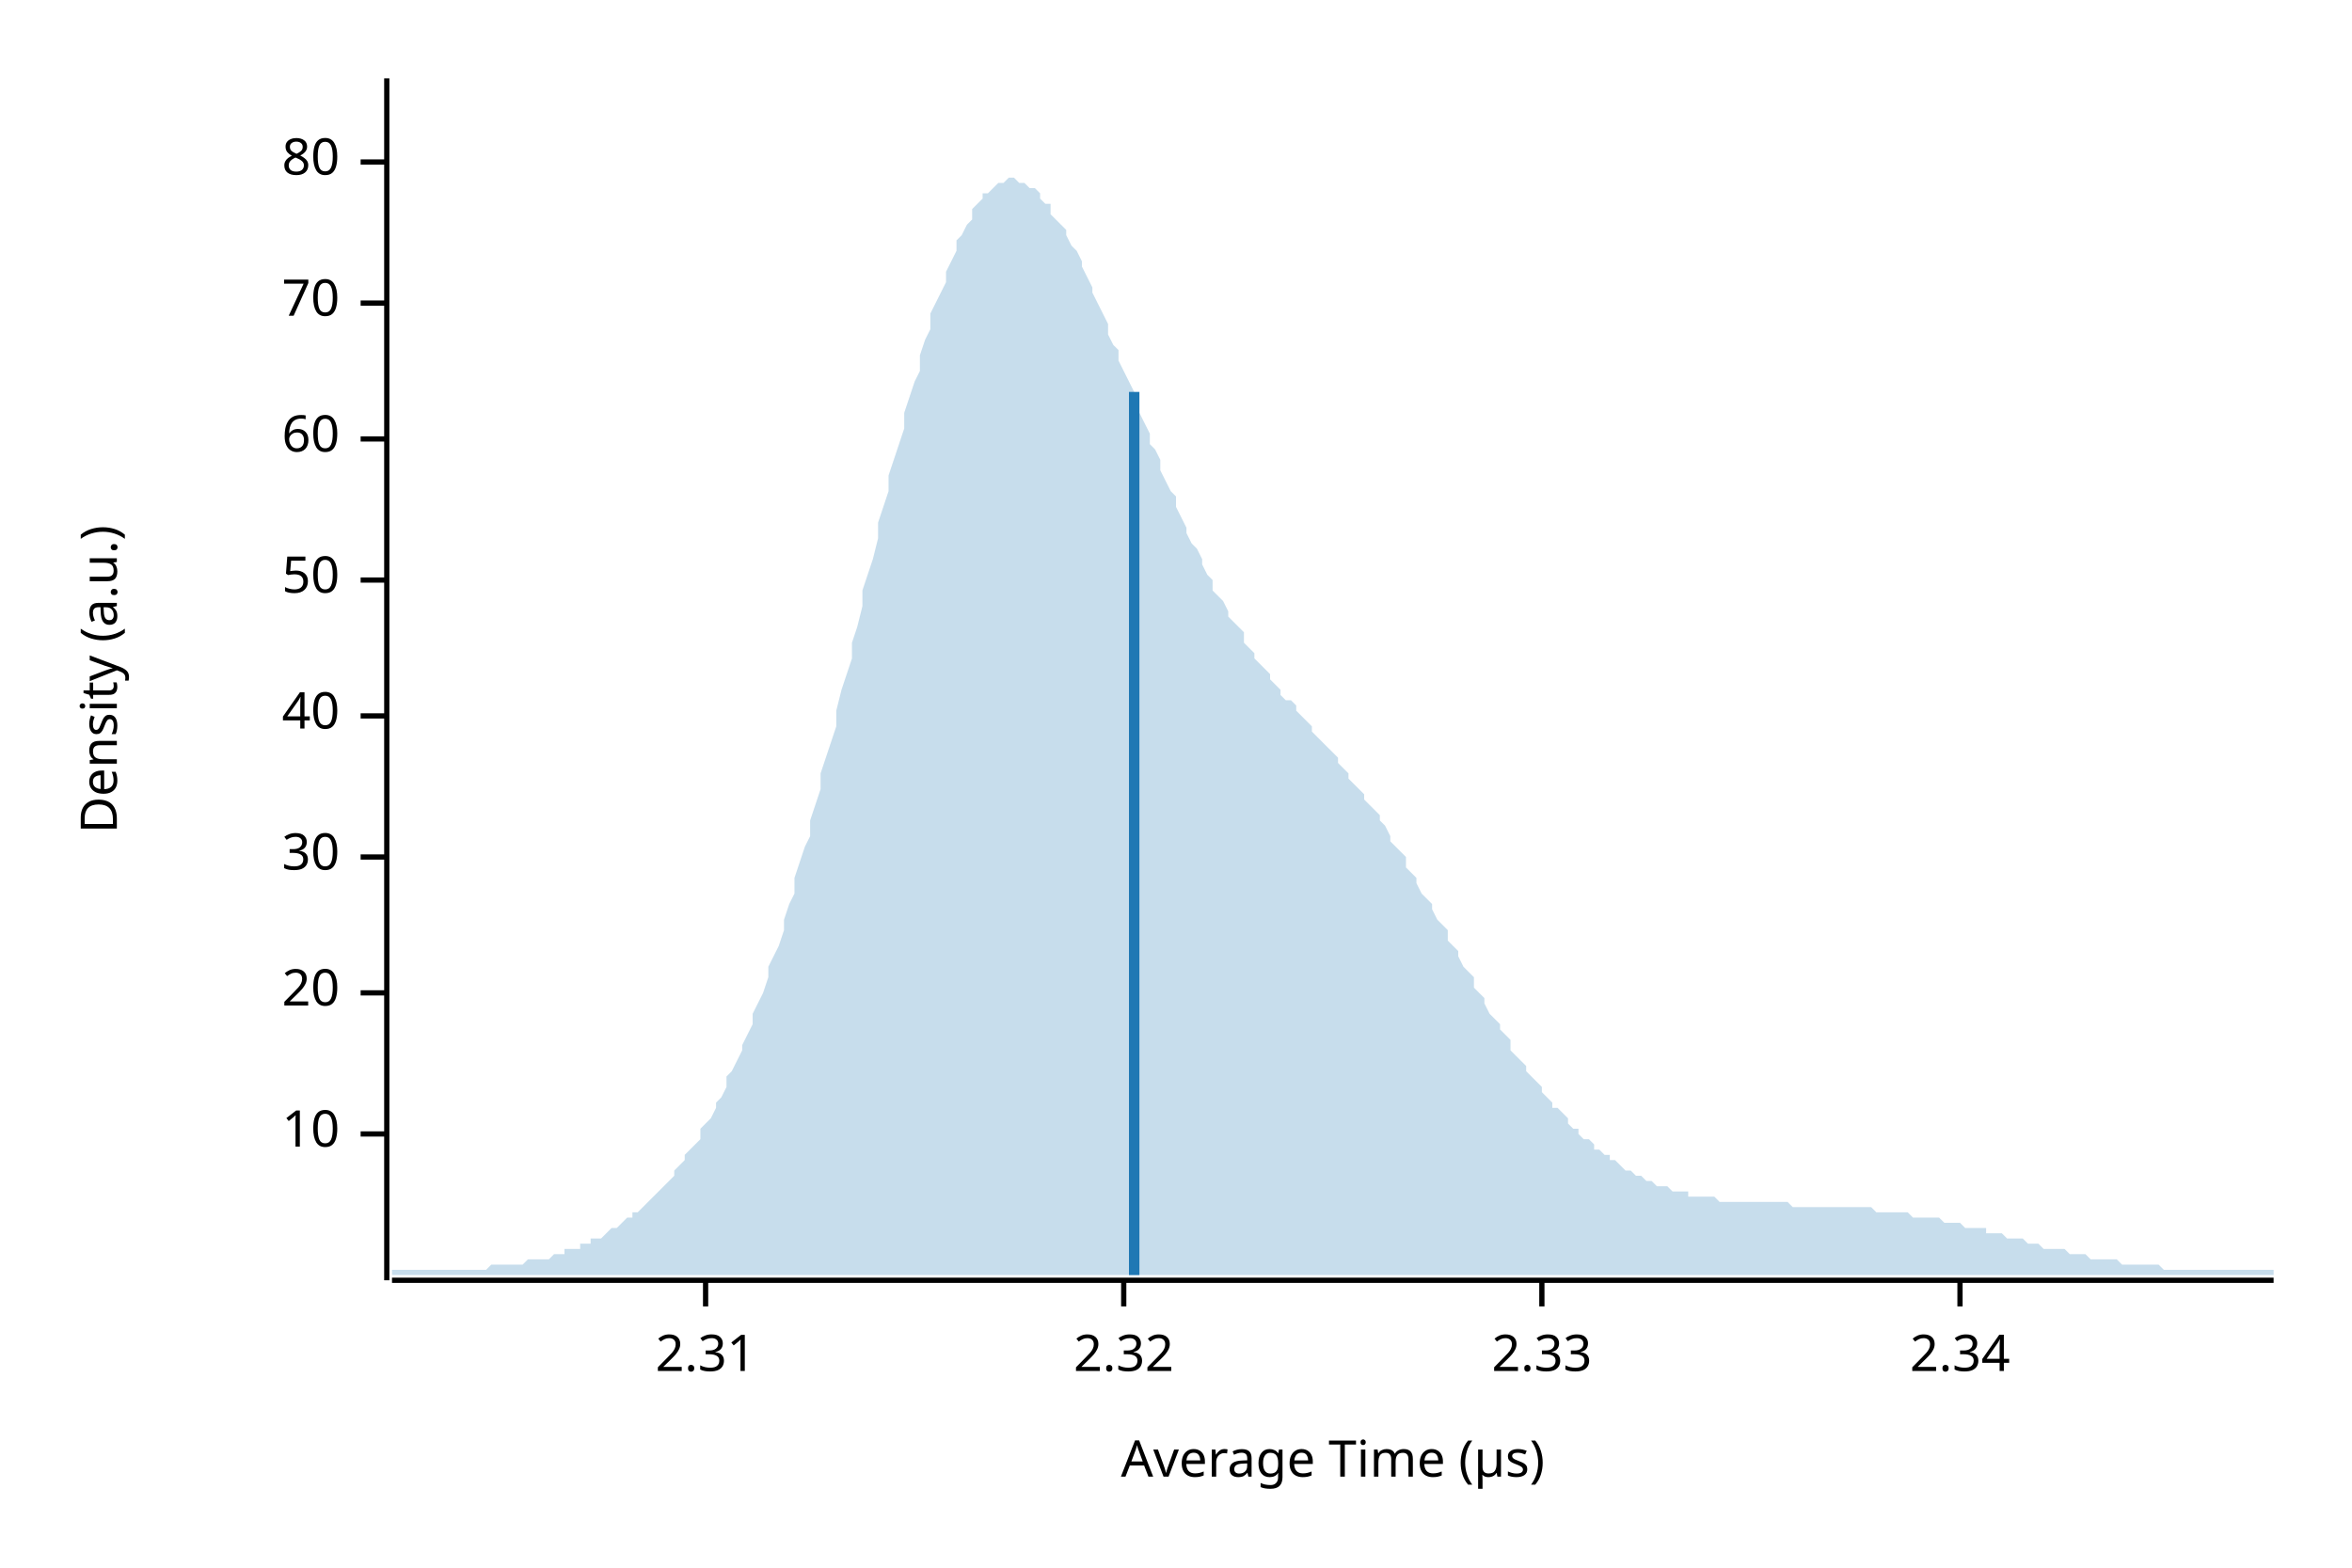
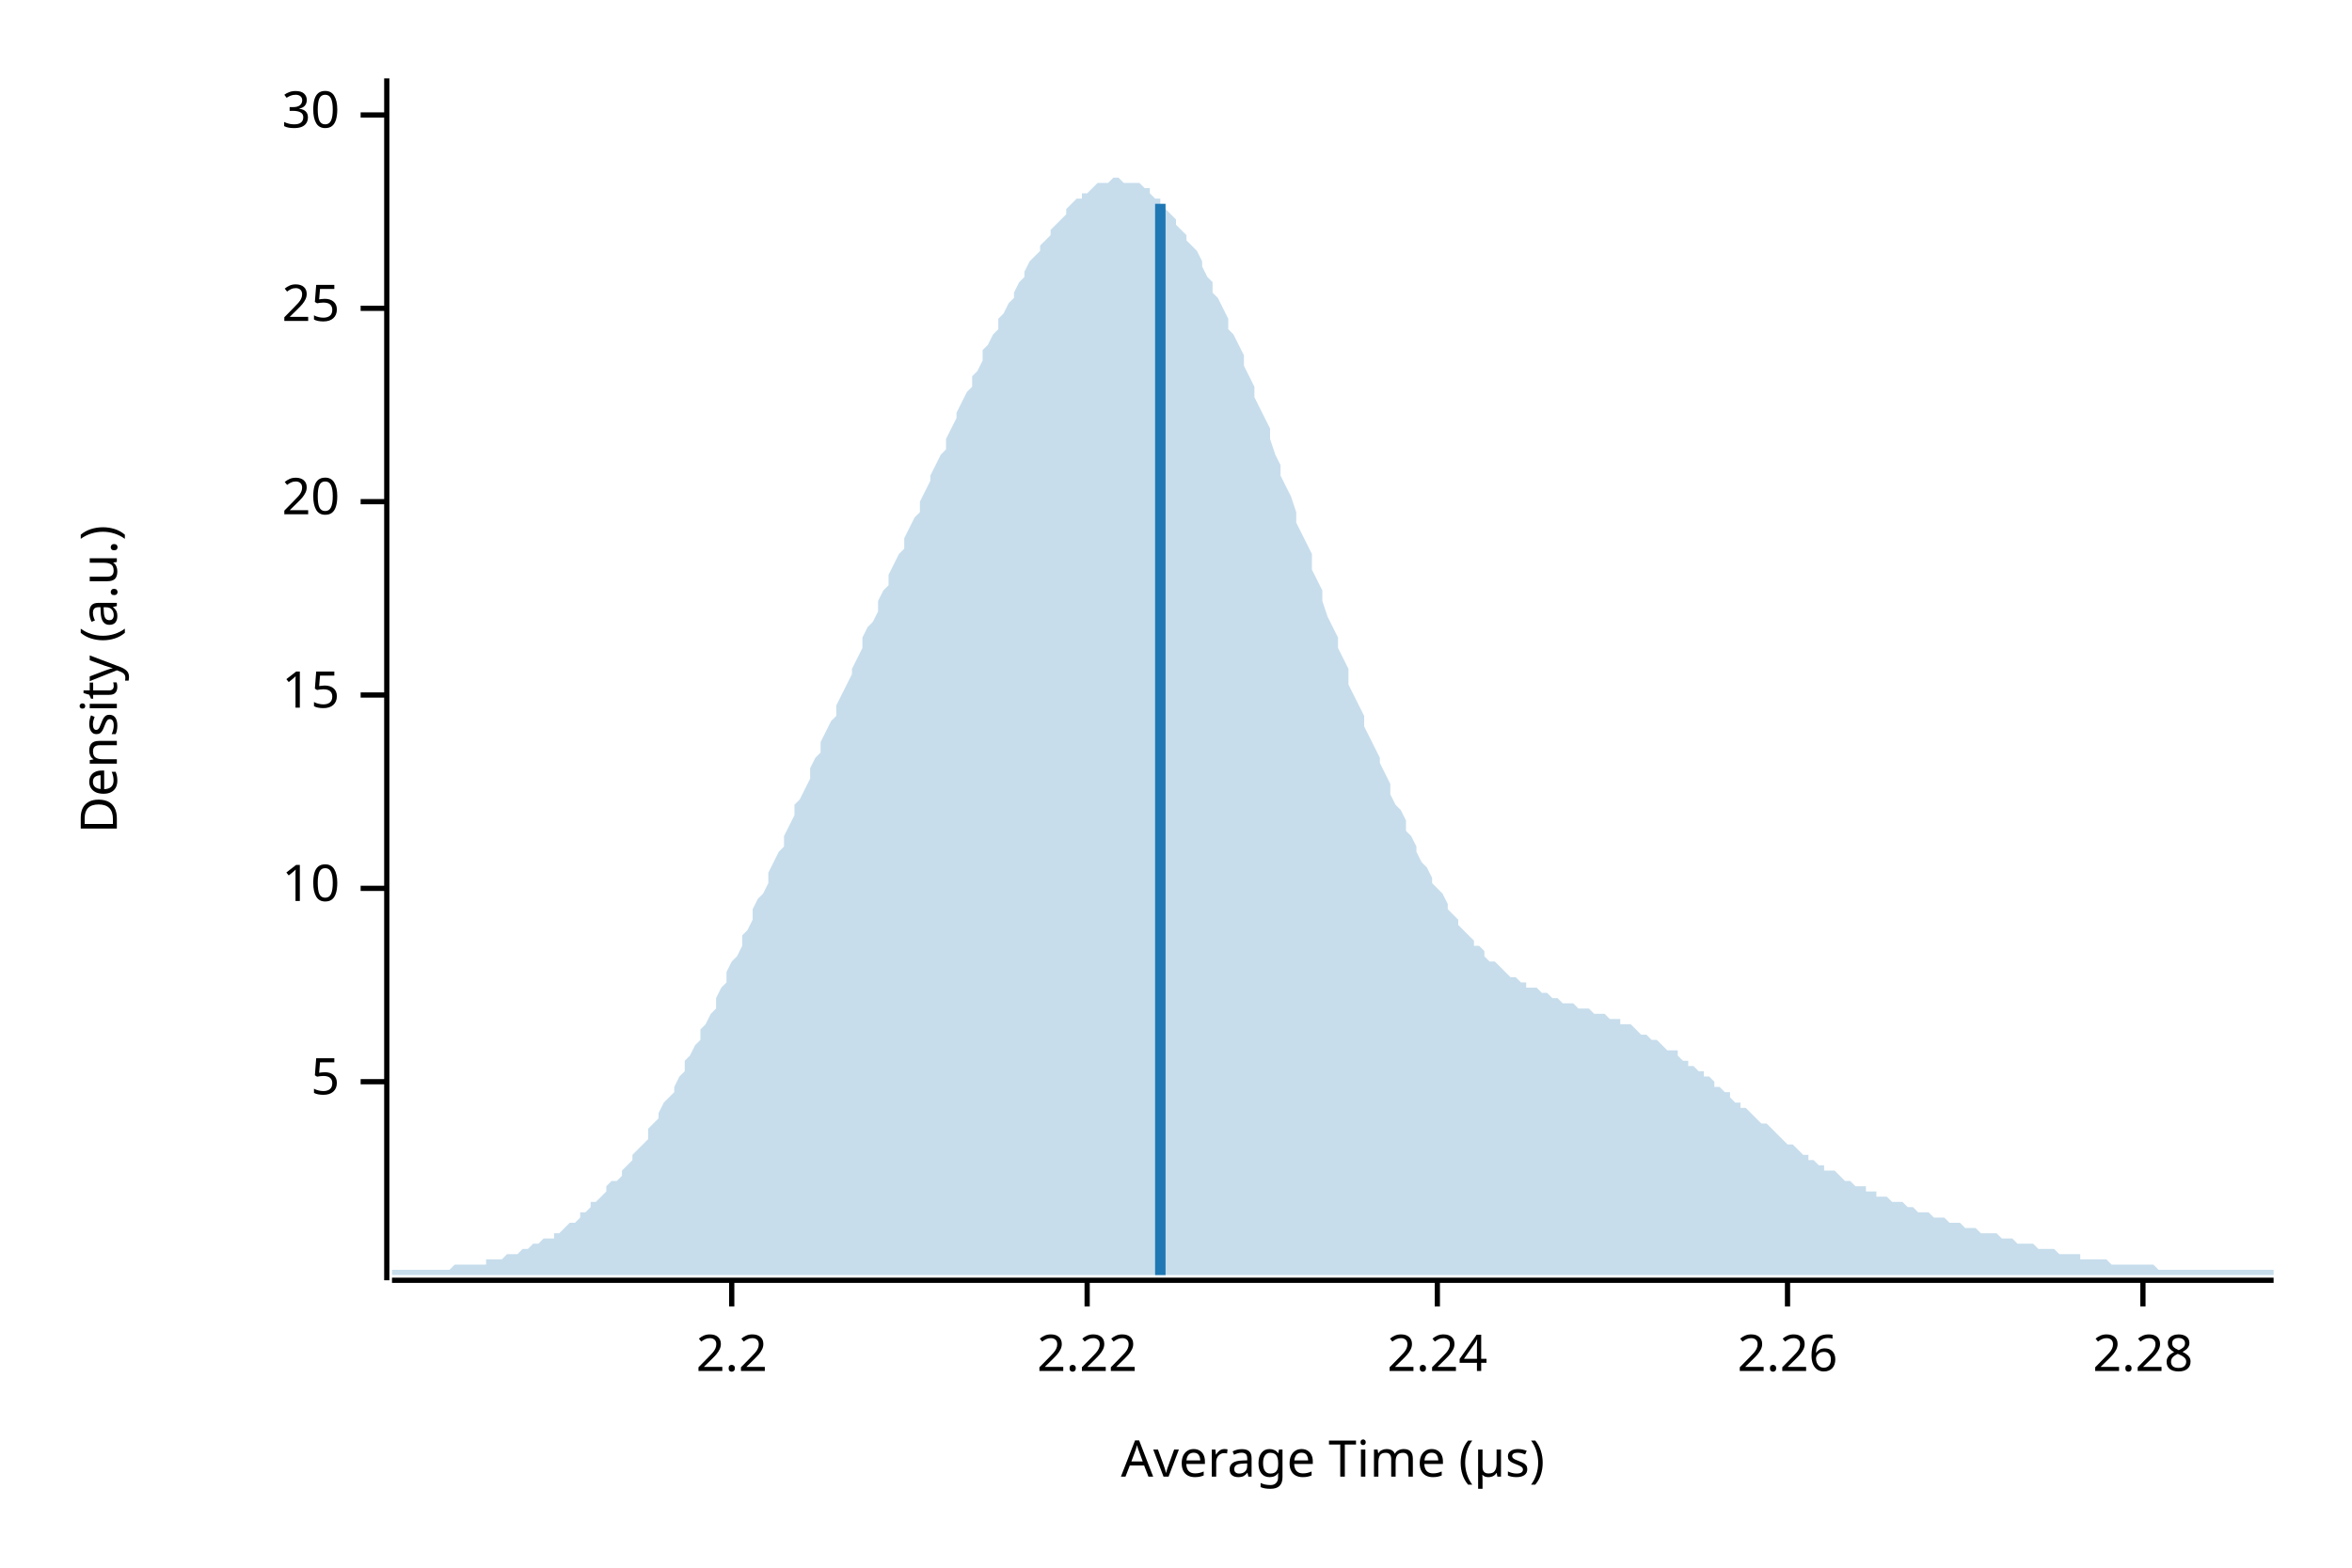
<svg xmlns="http://www.w3.org/2000/svg" width="450" height="300" viewBox="0 0 450 300">
  <text x="15" y="130" dy="0.76em" text-anchor="middle" font-family="sans-serif" font-size="9.677" opacity="1" fill="#000000" transform="rotate(270, 15, 130)">
Density (a.u.)
</text>
  <text x="255" y="285" dy="-0.5ex" text-anchor="middle" font-family="sans-serif" font-size="9.677" opacity="1" fill="#000000">
Average Time (µs)
</text>
  <polyline fill="none" opacity="1" stroke="#000000" stroke-width="1" points="74,15 74,245 " />
-   <text x="65" y="217" dy="0.5ex" text-anchor="end" font-family="sans-serif" font-size="9.677" opacity="1" fill="#000000">
+   <text x="65" y="207" dy="0.5ex" text-anchor="end" font-family="sans-serif" font-size="9.677" opacity="1" fill="#000000">
+ 5
+ </text>
+   <polyline fill="none" opacity="1" stroke="#000000" stroke-width="1" points="69,207 74,207 " />
+   <text x="65" y="170" dy="0.5ex" text-anchor="end" font-family="sans-serif" font-size="9.677" opacity="1" fill="#000000">
10
</text>
-   <polyline fill="none" opacity="1" stroke="#000000" stroke-width="1" points="69,217 74,217 " />
-   <text x="65" y="190" dy="0.5ex" text-anchor="end" font-family="sans-serif" font-size="9.677" opacity="1" fill="#000000">
+   <polyline fill="none" opacity="1" stroke="#000000" stroke-width="1" points="69,170 74,170 " />
+   <text x="65" y="133" dy="0.5ex" text-anchor="end" font-family="sans-serif" font-size="9.677" opacity="1" fill="#000000">
+ 15
+ </text>
+   <polyline fill="none" opacity="1" stroke="#000000" stroke-width="1" points="69,133 74,133 " />
+   <text x="65" y="96" dy="0.5ex" text-anchor="end" font-family="sans-serif" font-size="9.677" opacity="1" fill="#000000">
20
</text>
-   <polyline fill="none" opacity="1" stroke="#000000" stroke-width="1" points="69,190 74,190 " />
-   <text x="65" y="164" dy="0.5ex" text-anchor="end" font-family="sans-serif" font-size="9.677" opacity="1" fill="#000000">
+   <polyline fill="none" opacity="1" stroke="#000000" stroke-width="1" points="69,96 74,96 " />
+   <text x="65" y="59" dy="0.5ex" text-anchor="end" font-family="sans-serif" font-size="9.677" opacity="1" fill="#000000">
+ 25
+ </text>
+   <polyline fill="none" opacity="1" stroke="#000000" stroke-width="1" points="69,59 74,59 " />
+   <text x="65" y="22" dy="0.5ex" text-anchor="end" font-family="sans-serif" font-size="9.677" opacity="1" fill="#000000">
30
</text>
-   <polyline fill="none" opacity="1" stroke="#000000" stroke-width="1" points="69,164 74,164 " />
-   <text x="65" y="137" dy="0.5ex" text-anchor="end" font-family="sans-serif" font-size="9.677" opacity="1" fill="#000000">
- 40
+   <polyline fill="none" opacity="1" stroke="#000000" stroke-width="1" points="69,22 74,22 " />
+   <polyline fill="none" opacity="1" stroke="#000000" stroke-width="1" points="75,245 435,245 " />
+   <text x="140" y="255" dy="0.76em" text-anchor="middle" font-family="sans-serif" font-size="9.677" opacity="1" fill="#000000">
+ 2.2
</text>
-   <polyline fill="none" opacity="1" stroke="#000000" stroke-width="1" points="69,137 74,137 " />
-   <text x="65" y="111" dy="0.5ex" text-anchor="end" font-family="sans-serif" font-size="9.677" opacity="1" fill="#000000">
- 50
+   <polyline fill="none" opacity="1" stroke="#000000" stroke-width="1" points="140,245 140,250 " />
+   <text x="208" y="255" dy="0.76em" text-anchor="middle" font-family="sans-serif" font-size="9.677" opacity="1" fill="#000000">
+ 2.22
</text>
-   <polyline fill="none" opacity="1" stroke="#000000" stroke-width="1" points="69,111 74,111 " />
-   <text x="65" y="84" dy="0.5ex" text-anchor="end" font-family="sans-serif" font-size="9.677" opacity="1" fill="#000000">
- 60
+   <polyline fill="none" opacity="1" stroke="#000000" stroke-width="1" points="208,245 208,250 " />
+   <text x="275" y="255" dy="0.76em" text-anchor="middle" font-family="sans-serif" font-size="9.677" opacity="1" fill="#000000">
+ 2.24
</text>
-   <polyline fill="none" opacity="1" stroke="#000000" stroke-width="1" points="69,84 74,84 " />
-   <text x="65" y="58" dy="0.5ex" text-anchor="end" font-family="sans-serif" font-size="9.677" opacity="1" fill="#000000">
- 70
+   <polyline fill="none" opacity="1" stroke="#000000" stroke-width="1" points="275,245 275,250 " />
+   <text x="342" y="255" dy="0.76em" text-anchor="middle" font-family="sans-serif" font-size="9.677" opacity="1" fill="#000000">
+ 2.26
</text>
-   <polyline fill="none" opacity="1" stroke="#000000" stroke-width="1" points="69,58 74,58 " />
-   <text x="65" y="31" dy="0.5ex" text-anchor="end" font-family="sans-serif" font-size="9.677" opacity="1" fill="#000000">
- 80
+   <polyline fill="none" opacity="1" stroke="#000000" stroke-width="1" points="342,245 342,250 " />
+   <text x="410" y="255" dy="0.76em" text-anchor="middle" font-family="sans-serif" font-size="9.677" opacity="1" fill="#000000">
+ 2.28
</text>
-   <polyline fill="none" opacity="1" stroke="#000000" stroke-width="1" points="69,31 74,31 " />
-   <polyline fill="none" opacity="1" stroke="#000000" stroke-width="1" points="75,245 435,245 " />
-   <text x="135" y="255" dy="0.76em" text-anchor="middle" font-family="sans-serif" font-size="9.677" opacity="1" fill="#000000">
- 2.31
- </text>
-   <polyline fill="none" opacity="1" stroke="#000000" stroke-width="1" points="135,245 135,250 " />
-   <text x="215" y="255" dy="0.76em" text-anchor="middle" font-family="sans-serif" font-size="9.677" opacity="1" fill="#000000">
- 2.32
- </text>
-   <polyline fill="none" opacity="1" stroke="#000000" stroke-width="1" points="215,245 215,250 " />
-   <text x="295" y="255" dy="0.76em" text-anchor="middle" font-family="sans-serif" font-size="9.677" opacity="1" fill="#000000">
- 2.33
- </text>
-   <polyline fill="none" opacity="1" stroke="#000000" stroke-width="1" points="295,245 295,250 " />
-   <text x="375" y="255" dy="0.76em" text-anchor="middle" font-family="sans-serif" font-size="9.677" opacity="1" fill="#000000">
- 2.34
- </text>
-   <polyline fill="none" opacity="1" stroke="#000000" stroke-width="1" points="375,245 375,250 " />
-   <polygon opacity="0.25" fill="#1F78B4" points="75,243 75,243 76,243 77,243 77,243 78,243 79,243 80,243 80,243 81,243 82,243 82,243 83,243 84,243 85,243 85,243 86,243 87,243 87,243 88,243 89,243 90,243 90,243 91,243 92,243 93,243 93,243 94,242 95,242 95,242 96,242 97,242 98,242 98,242 99,242 100,242 100,242 101,241 102,241 103,241 103,241 104,241 105,241 106,240 106,240 107,240 108,240 108,239 109,239 110,239 111,239 111,238 112,238 113,238 113,237 114,237 115,237 116,236 116,236 117,235 118,235 119,234 119,234 120,233 121,233 121,232 122,232 123,231 124,230 124,230 125,229 126,228 126,228 127,227 128,226 129,225 129,224 130,223 131,222 131,221 132,220 133,219 134,218 134,216 135,215 136,214 137,212 137,211 138,210 139,208 139,206 140,205 141,203 142,201 142,200 143,198 144,196 144,194 145,192 146,190 147,187 147,185 148,183 149,181 150,178 150,176 151,173 152,171 152,168 153,165 154,162 155,160 155,157 156,154 157,151 157,148 158,145 159,142 160,139 160,136 161,132 162,129 163,126 163,123 164,120 165,116 165,113 166,110 167,107 168,103 168,100 169,97 170,94 170,91 171,88 172,85 173,82 173,79 174,76 175,73 176,71 176,68 177,65 178,63 178,60 179,58 180,56 181,54 181,52 182,50 183,48 183,46 184,45 185,43 186,42 186,40 187,39 188,38 188,37 189,37 190,36 191,35 191,35 192,35 193,34 194,34 194,34 195,35 196,35 196,35 197,36 198,36 199,37 199,38 200,39 201,39 201,41 202,42 203,43 204,44 204,45 205,47 206,48 207,50 207,51 208,53 209,55 209,56 210,58 211,60 212,62 212,64 213,66 214,67 214,69 215,71 216,73 217,75 217,77 218,79 219,81 220,83 220,85 221,86 222,88 222,90 223,92 224,94 225,95 225,97 226,99 227,101 227,102 228,104 229,105 230,107 230,108 231,110 232,111 232,113 233,114 234,115 235,117 235,118 236,119 237,120 238,121 238,123 239,124 240,125 240,126 241,127 242,128 243,129 243,130 244,131 245,132 245,133 246,134 247,134 248,135 248,136 249,137 250,138 251,139 251,140 252,141 253,142 253,142 254,143 255,144 256,145 256,146 257,147 258,148 258,149 259,150 260,151 261,152 261,153 262,154 263,155 264,156 264,157 265,158 266,160 266,161 267,162 268,163 269,164 269,166 270,167 271,168 271,169 272,171 273,172 274,173 274,174 275,176 276,177 277,178 277,180 278,181 279,182 279,183 280,185 281,186 282,187 282,189 283,190 284,191 284,192 285,194 286,195 287,196 287,197 288,198 289,199 289,201 290,202 291,203 292,204 292,205 293,206 294,207 295,208 295,209 296,210 297,211 297,212 298,212 299,213 300,214 300,215 301,216 302,216 302,217 303,218 304,218 305,219 305,220 306,220 307,221 308,221 308,222 309,222 310,223 310,223 311,224 312,224 313,225 313,225 314,225 315,226 315,226 316,226 317,227 318,227 318,227 319,227 320,228 321,228 321,228 322,228 323,228 323,229 324,229 325,229 326,229 326,229 327,229 328,229 328,229 329,230 330,230 331,230 331,230 332,230 333,230 333,230 334,230 335,230 336,230 336,230 337,230 338,230 339,230 339,230 340,230 341,230 341,230 342,230 343,231 344,231 344,231 345,231 346,231 346,231 347,231 348,231 349,231 349,231 350,231 351,231 352,231 352,231 353,231 354,231 354,231 355,231 356,231 357,231 357,231 358,231 359,232 359,232 360,232 361,232 362,232 362,232 363,232 364,232 365,232 365,232 366,233 367,233 367,233 368,233 369,233 370,233 370,233 371,233 372,234 372,234 373,234 374,234 375,234 375,234 376,235 377,235 378,235 378,235 379,235 380,235 380,236 381,236 382,236 383,236 383,236 384,237 385,237 385,237 386,237 387,237 388,238 388,238 389,238 390,238 390,238 391,239 392,239 393,239 393,239 394,239 395,239 396,240 396,240 397,240 398,240 398,240 399,240 400,241 401,241 401,241 402,241 403,241 403,241 404,241 405,241 406,242 406,242 407,242 408,242 409,242 409,242 410,242 411,242 411,242 412,242 413,242 414,243 414,243 415,243 416,243 416,243 417,243 418,243 419,243 419,243 420,243 421,243 422,243 422,243 423,243 424,243 424,243 425,243 426,243 427,243 427,243 428,243 429,243 429,243 430,243 431,243 432,243 432,243 433,243 434,243 435,243 435,244 75,244 " />
-   <polyline fill="none" opacity="1" stroke="#1F78B4" stroke-width="2" points="217,244 217,75 " />
+   <polyline fill="none" opacity="1" stroke="#000000" stroke-width="1" points="410,245 410,250 " />
+   <polygon opacity="0.25" fill="#1F78B4" points="75,243 75,243 76,243 77,243 77,243 78,243 79,243 80,243 80,243 81,243 82,243 82,243 83,243 84,243 85,243 85,243 86,243 87,242 87,242 88,242 89,242 90,242 90,242 91,242 92,242 93,242 93,241 94,241 95,241 95,241 96,241 97,240 98,240 98,240 99,240 100,239 100,239 101,239 102,238 103,238 103,238 104,237 105,237 106,237 106,236 107,236 108,235 108,235 109,234 110,234 111,233 111,232 112,232 113,231 113,230 114,230 115,229 116,228 116,227 117,226 118,226 119,225 119,224 120,223 121,222 121,221 122,220 123,219 124,218 124,216 125,215 126,214 126,213 127,211 128,210 129,209 129,208 130,206 131,205 131,203 132,202 133,200 134,199 134,197 135,196 136,194 137,193 137,191 138,189 139,188 139,186 140,184 141,183 142,181 142,179 143,178 144,176 144,174 145,172 146,171 147,169 147,167 148,165 149,163 150,162 150,160 151,158 152,156 152,154 153,153 154,151 155,149 155,147 156,145 157,144 157,142 158,140 159,138 160,137 160,135 161,133 162,131 163,129 163,128 164,126 165,124 165,122 166,120 167,119 168,117 168,115 169,113 170,112 170,110 171,108 172,106 173,105 173,103 174,101 175,99 176,98 176,96 177,94 178,92 178,91 179,89 180,87 181,86 181,84 182,82 183,80 183,79 184,77 185,75 186,74 186,72 187,71 188,69 188,67 189,66 190,64 191,63 191,61 192,60 193,58 194,57 194,56 195,54 196,53 196,52 197,50 198,49 199,48 199,47 200,46 201,45 201,44 202,43 203,42 204,41 204,40 205,39 206,38 207,38 207,37 208,37 209,36 209,36 210,35 211,35 212,35 212,35 213,34 214,34 214,34 215,35 216,35 217,35 217,35 218,35 219,36 220,36 220,37 221,38 222,38 222,39 223,40 224,41 225,42 225,43 226,44 227,45 227,46 228,47 229,48 230,50 230,51 231,53 232,54 232,56 233,57 234,59 235,61 235,63 236,64 237,66 238,68 238,70 239,72 240,74 240,76 241,78 242,80 243,82 243,84 244,87 245,89 245,91 246,93 247,95 248,98 248,100 249,102 250,104 251,106 251,109 252,111 253,113 253,115 254,118 255,120 256,122 256,124 257,126 258,128 258,131 259,133 260,135 261,137 261,139 262,141 263,143 264,145 264,146 265,148 266,150 266,152 267,154 268,155 269,157 269,159 270,160 271,162 271,163 272,165 273,166 274,168 274,169 275,170 276,171 277,173 277,174 278,175 279,176 279,177 280,178 281,179 282,180 282,181 283,181 284,182 284,183 285,184 286,184 287,185 287,185 288,186 289,187 289,187 290,187 291,188 292,188 292,189 293,189 294,189 295,190 295,190 296,190 297,191 297,191 298,191 299,192 300,192 300,192 301,192 302,193 302,193 303,193 304,193 305,194 305,194 306,194 307,194 308,195 308,195 309,195 310,195 310,196 311,196 312,196 313,197 313,197 314,198 315,198 315,198 316,199 317,199 318,200 318,200 319,201 320,201 321,201 321,202 322,203 323,203 323,204 324,204 325,205 326,205 326,206 327,206 328,207 328,208 329,208 330,209 331,209 331,210 332,211 333,211 333,212 334,212 335,213 336,214 336,214 337,215 338,215 339,216 339,216 340,217 341,218 341,218 342,219 343,219 344,220 344,220 345,221 346,221 346,222 347,222 348,223 349,223 349,224 350,224 351,224 352,225 352,225 353,226 354,226 354,226 355,227 356,227 357,227 357,228 358,228 359,228 359,229 360,229 361,229 362,230 362,230 363,230 364,230 365,231 365,231 366,231 367,232 367,232 368,232 369,232 370,233 370,233 371,233 372,233 372,233 373,234 374,234 375,234 375,234 376,235 377,235 378,235 378,235 379,236 380,236 380,236 381,236 382,236 383,237 383,237 384,237 385,237 385,237 386,238 387,238 388,238 388,238 389,238 390,239 390,239 391,239 392,239 393,239 393,239 394,240 395,240 396,240 396,240 397,240 398,240 398,241 399,241 400,241 401,241 401,241 402,241 403,241 403,241 404,242 405,242 406,242 406,242 407,242 408,242 409,242 409,242 410,242 411,242 411,242 412,242 413,243 414,243 414,243 415,243 416,243 416,243 417,243 418,243 419,243 419,243 420,243 421,243 422,243 422,243 423,243 424,243 424,243 425,243 426,243 427,243 427,243 428,243 429,243 429,243 430,243 431,243 432,243 432,243 433,243 434,243 435,243 435,244 75,244 " />
+   <polyline fill="none" opacity="1" stroke="#1F78B4" stroke-width="2" points="222,244 222,39 " />
</svg>
